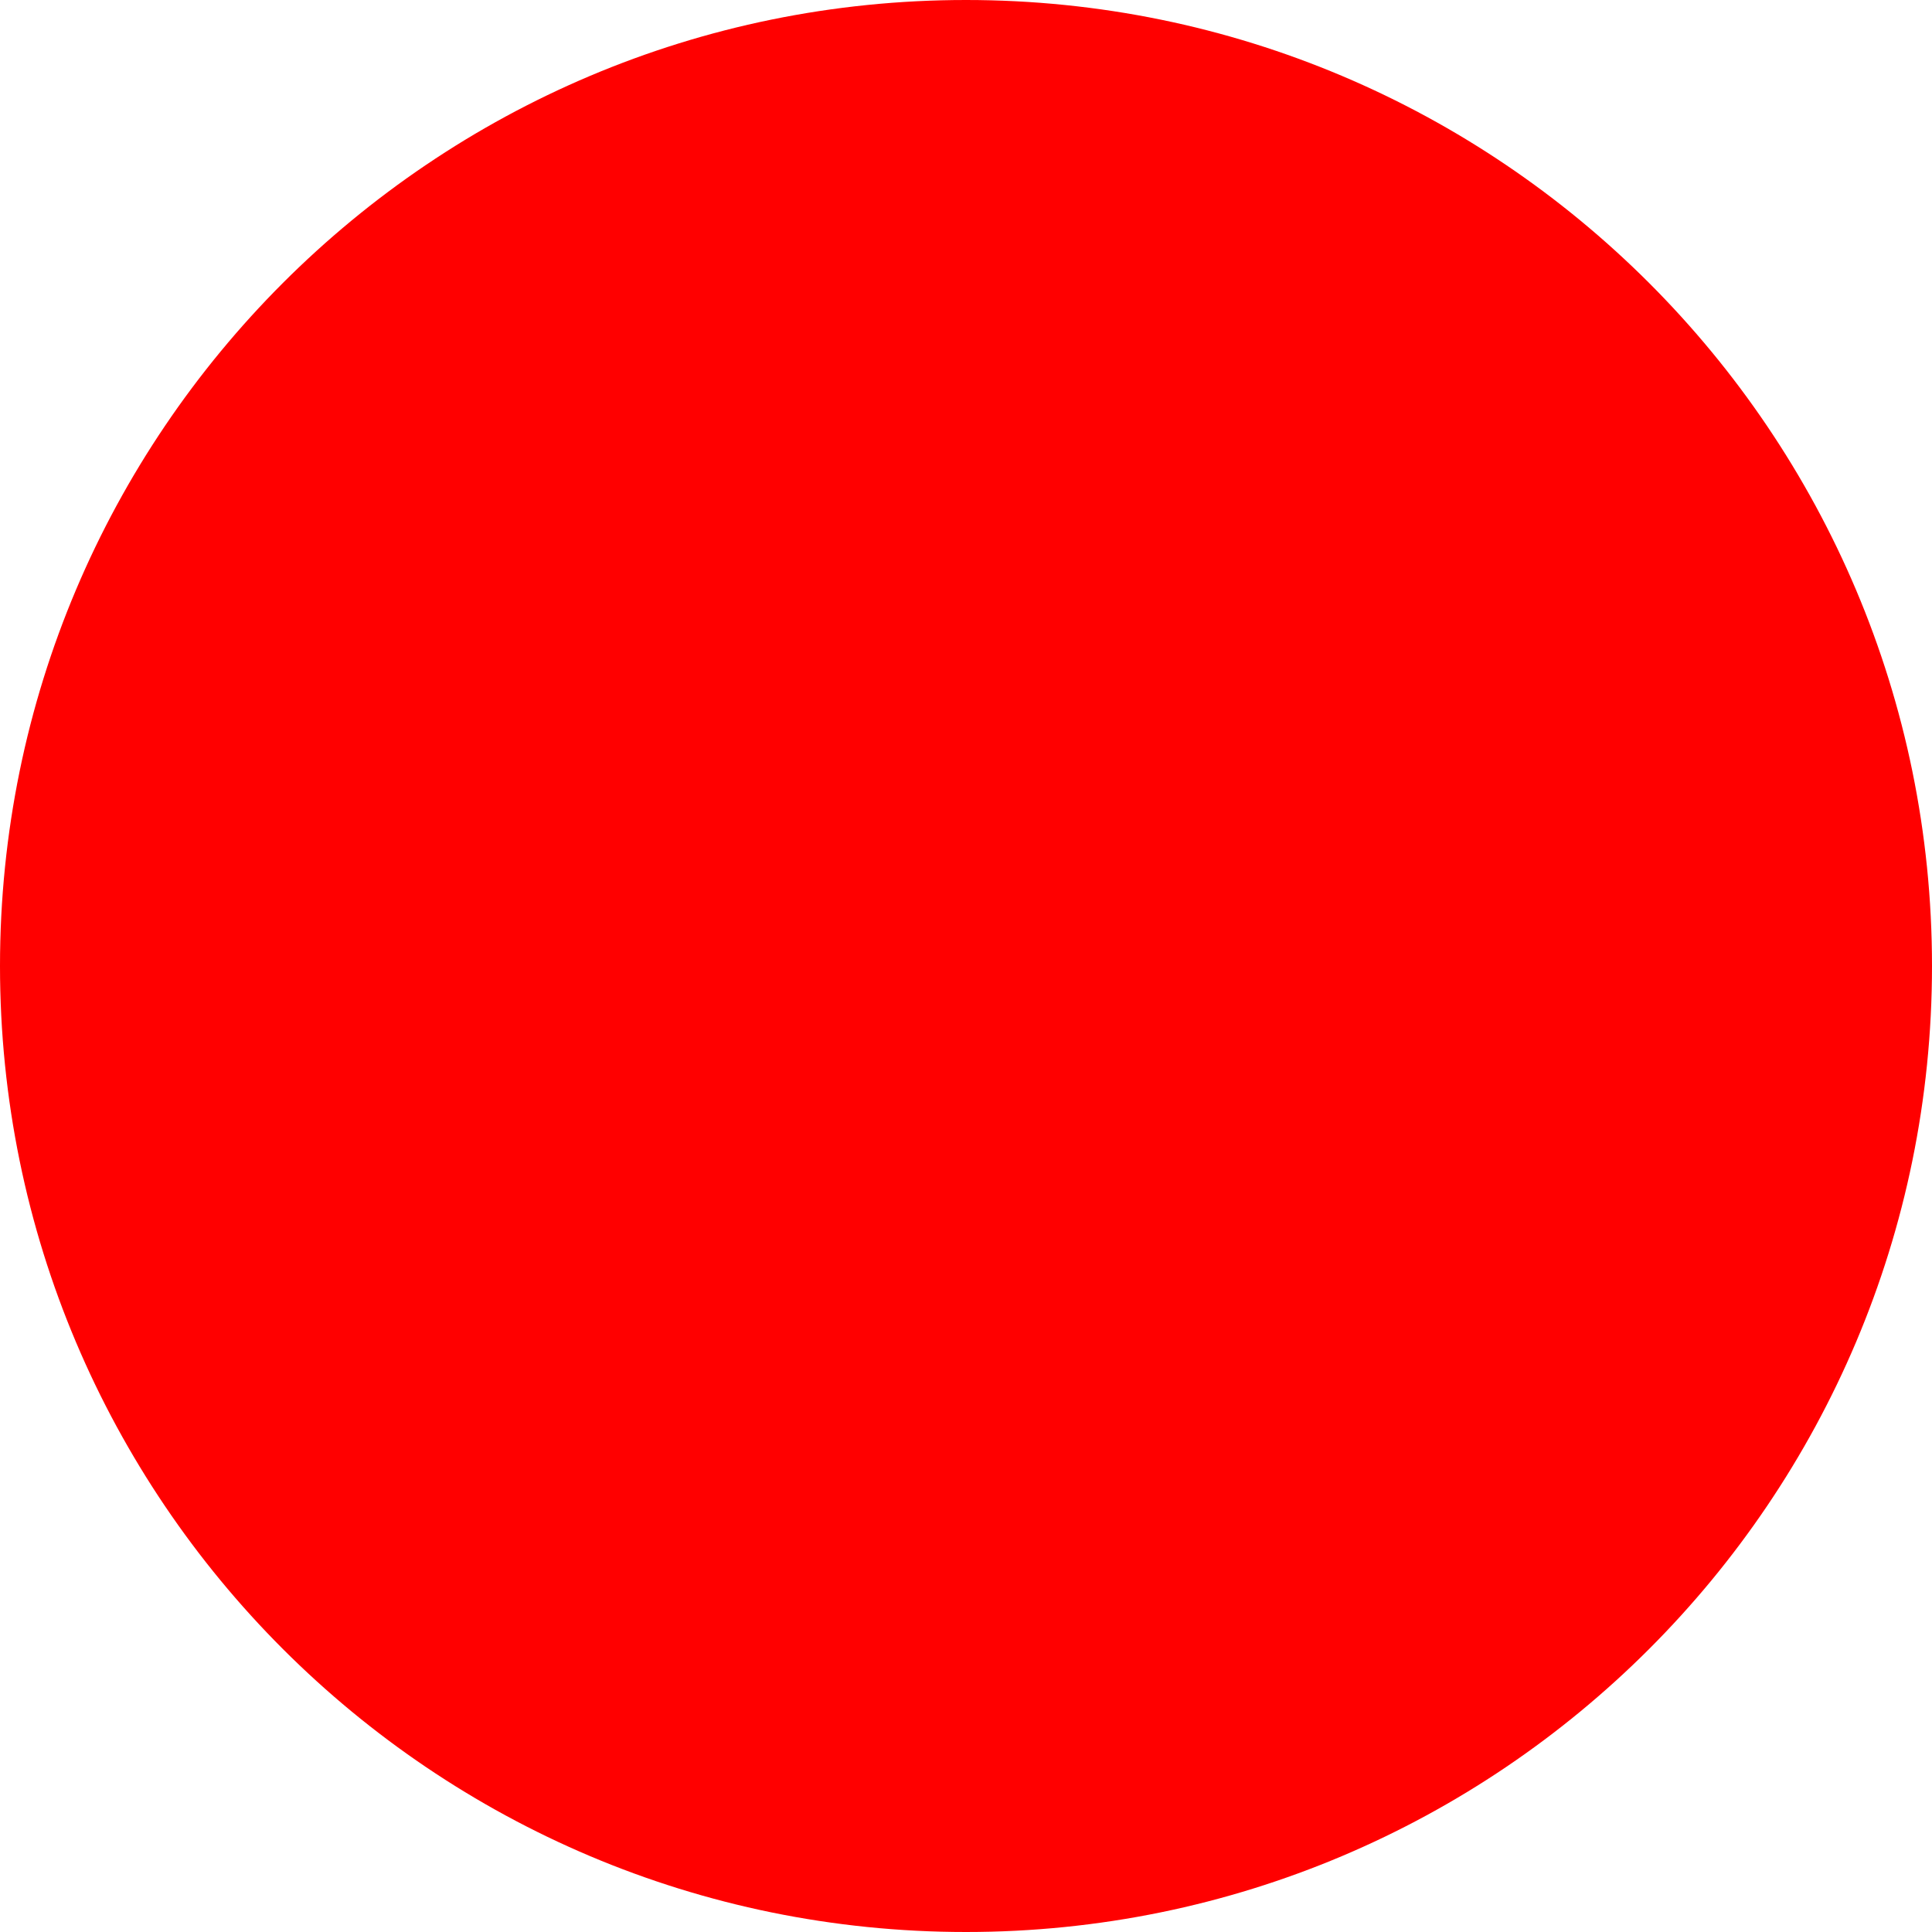
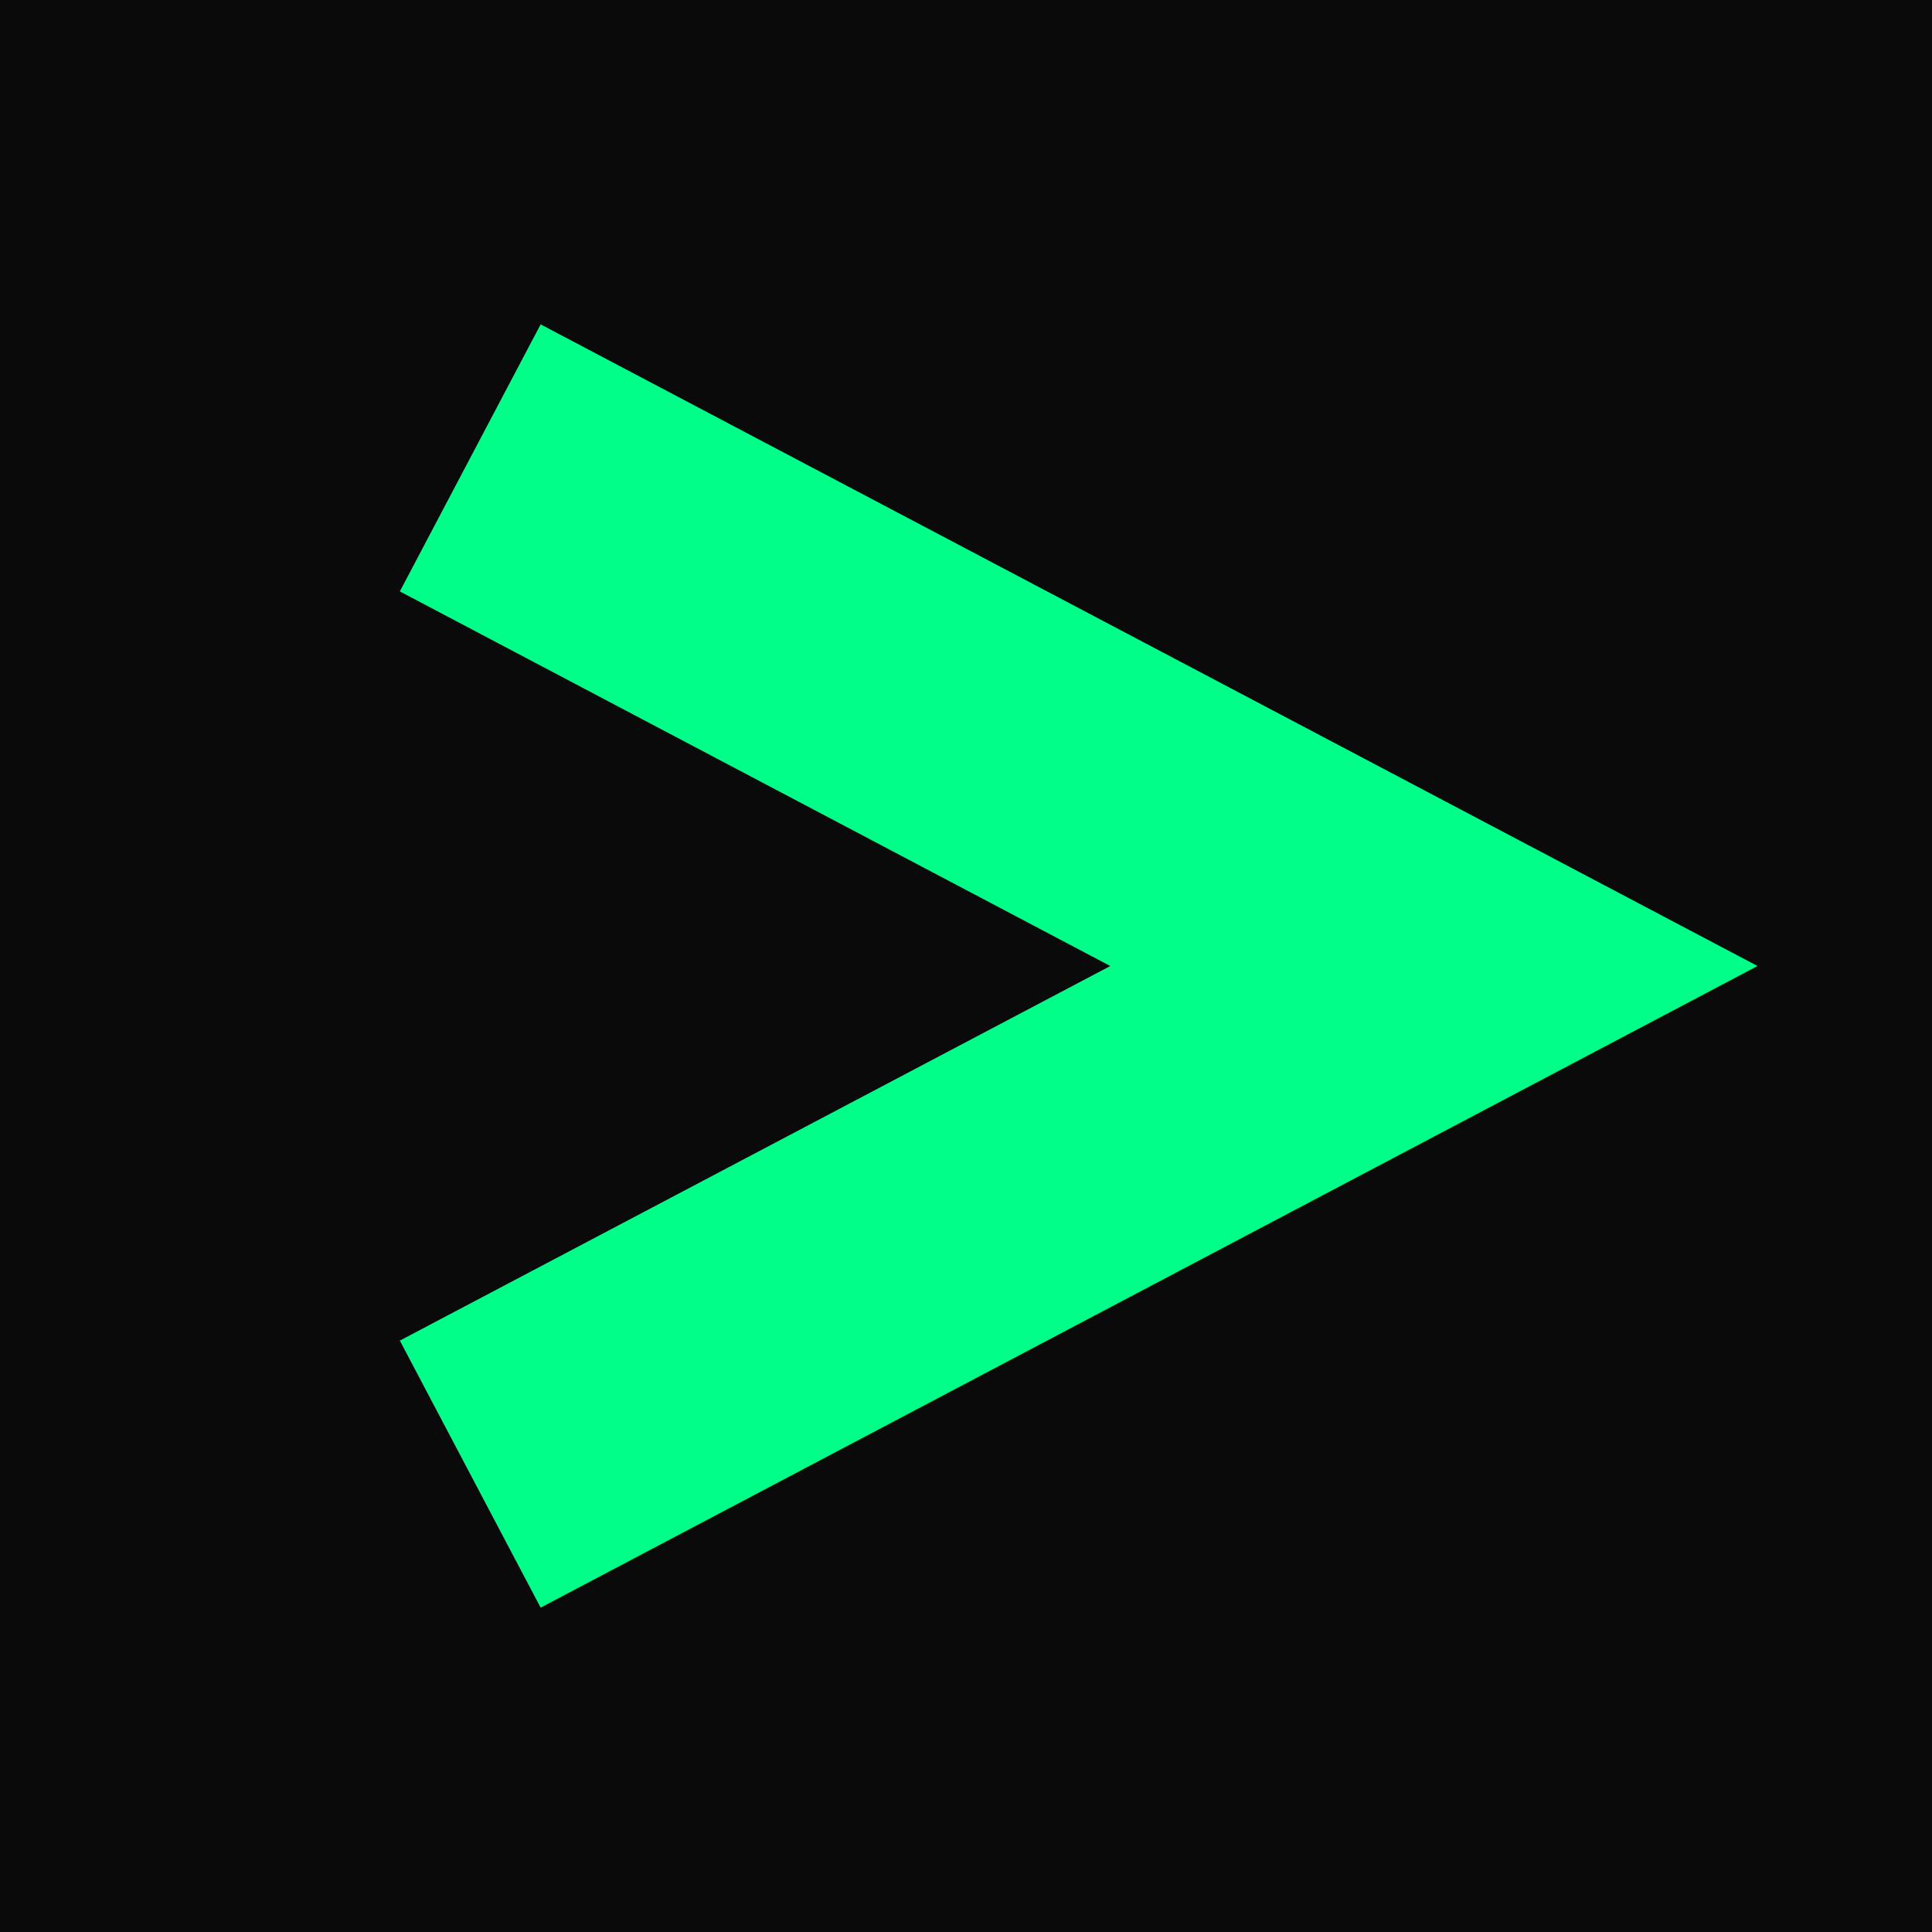
- <svg xmlns="http://www.w3.org/2000/svg" width="512" height="512">
-   <circle cx="256" cy="256" r="256" fill="red" />
+ <svg xmlns="http://www.w3.org/2000/svg" width="512" height="512" viewBox="0 0 512 512">
+   <rect width="512" height="512" fill="#0a0a0a" />
+   <polyline points="160,140 380,256 160,372" fill="none" stroke="#00FF88" stroke-width="80" stroke-linecap="square" stroke-linejoin="miter" />
</svg>
